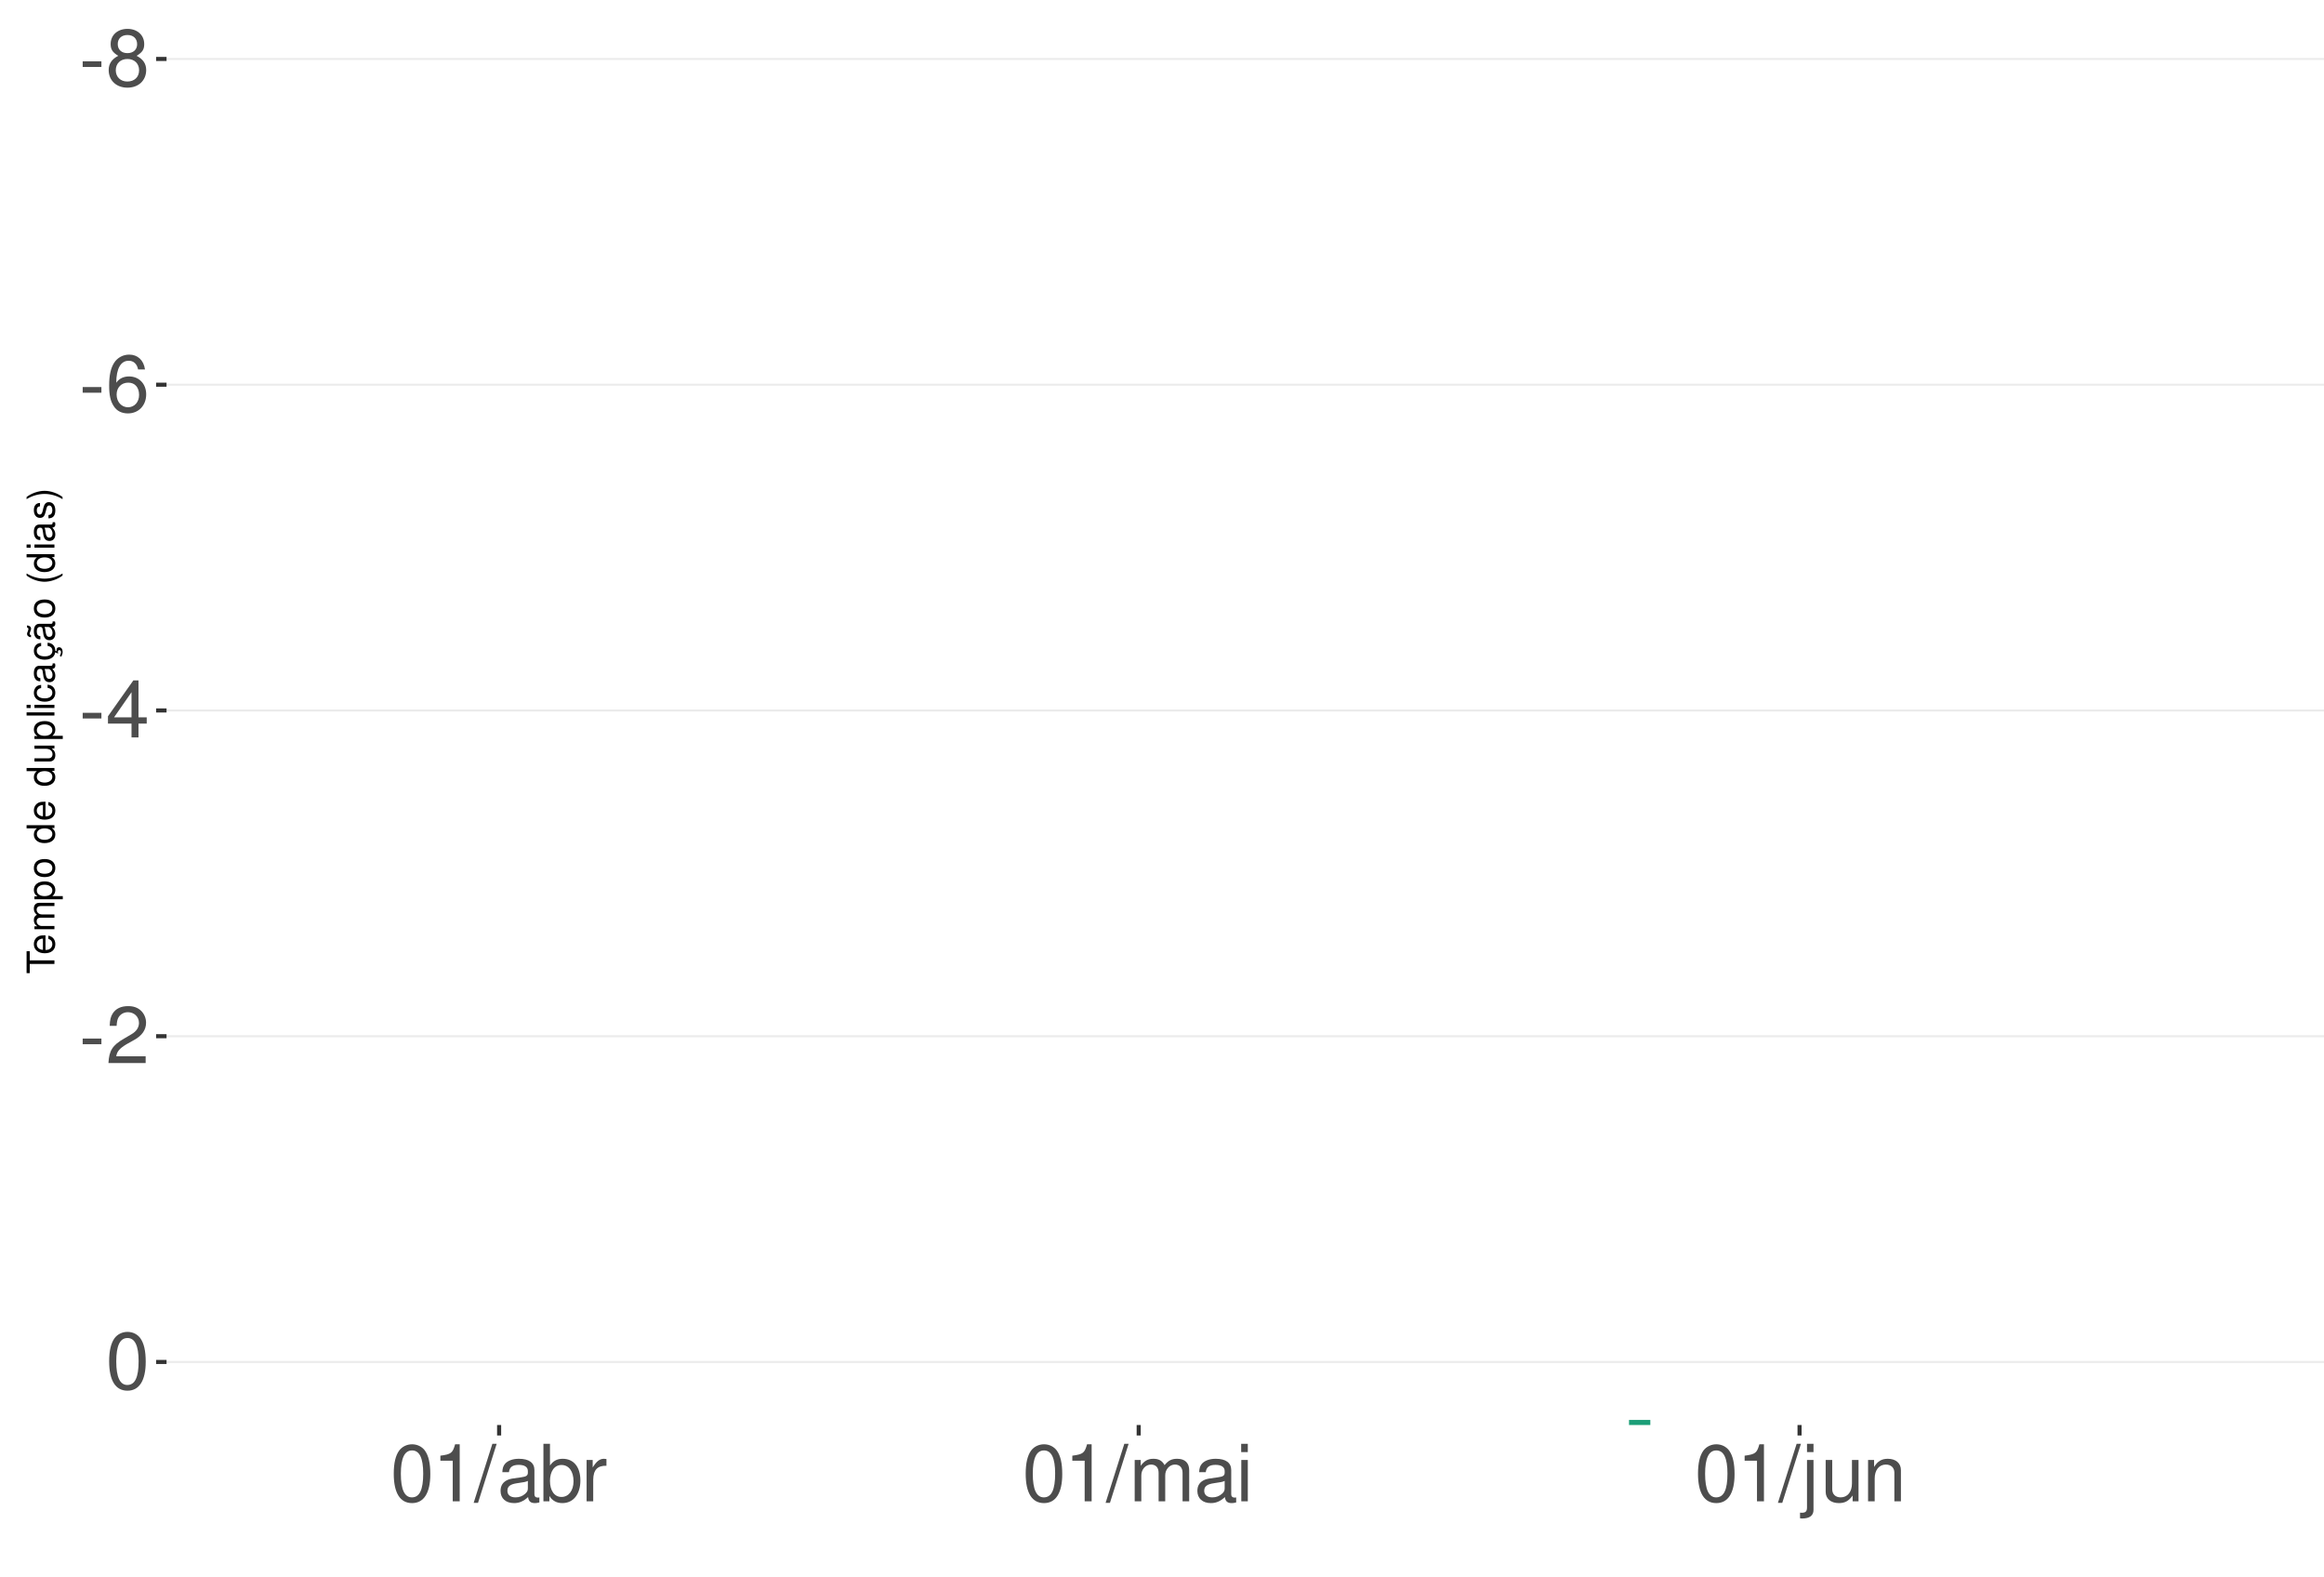
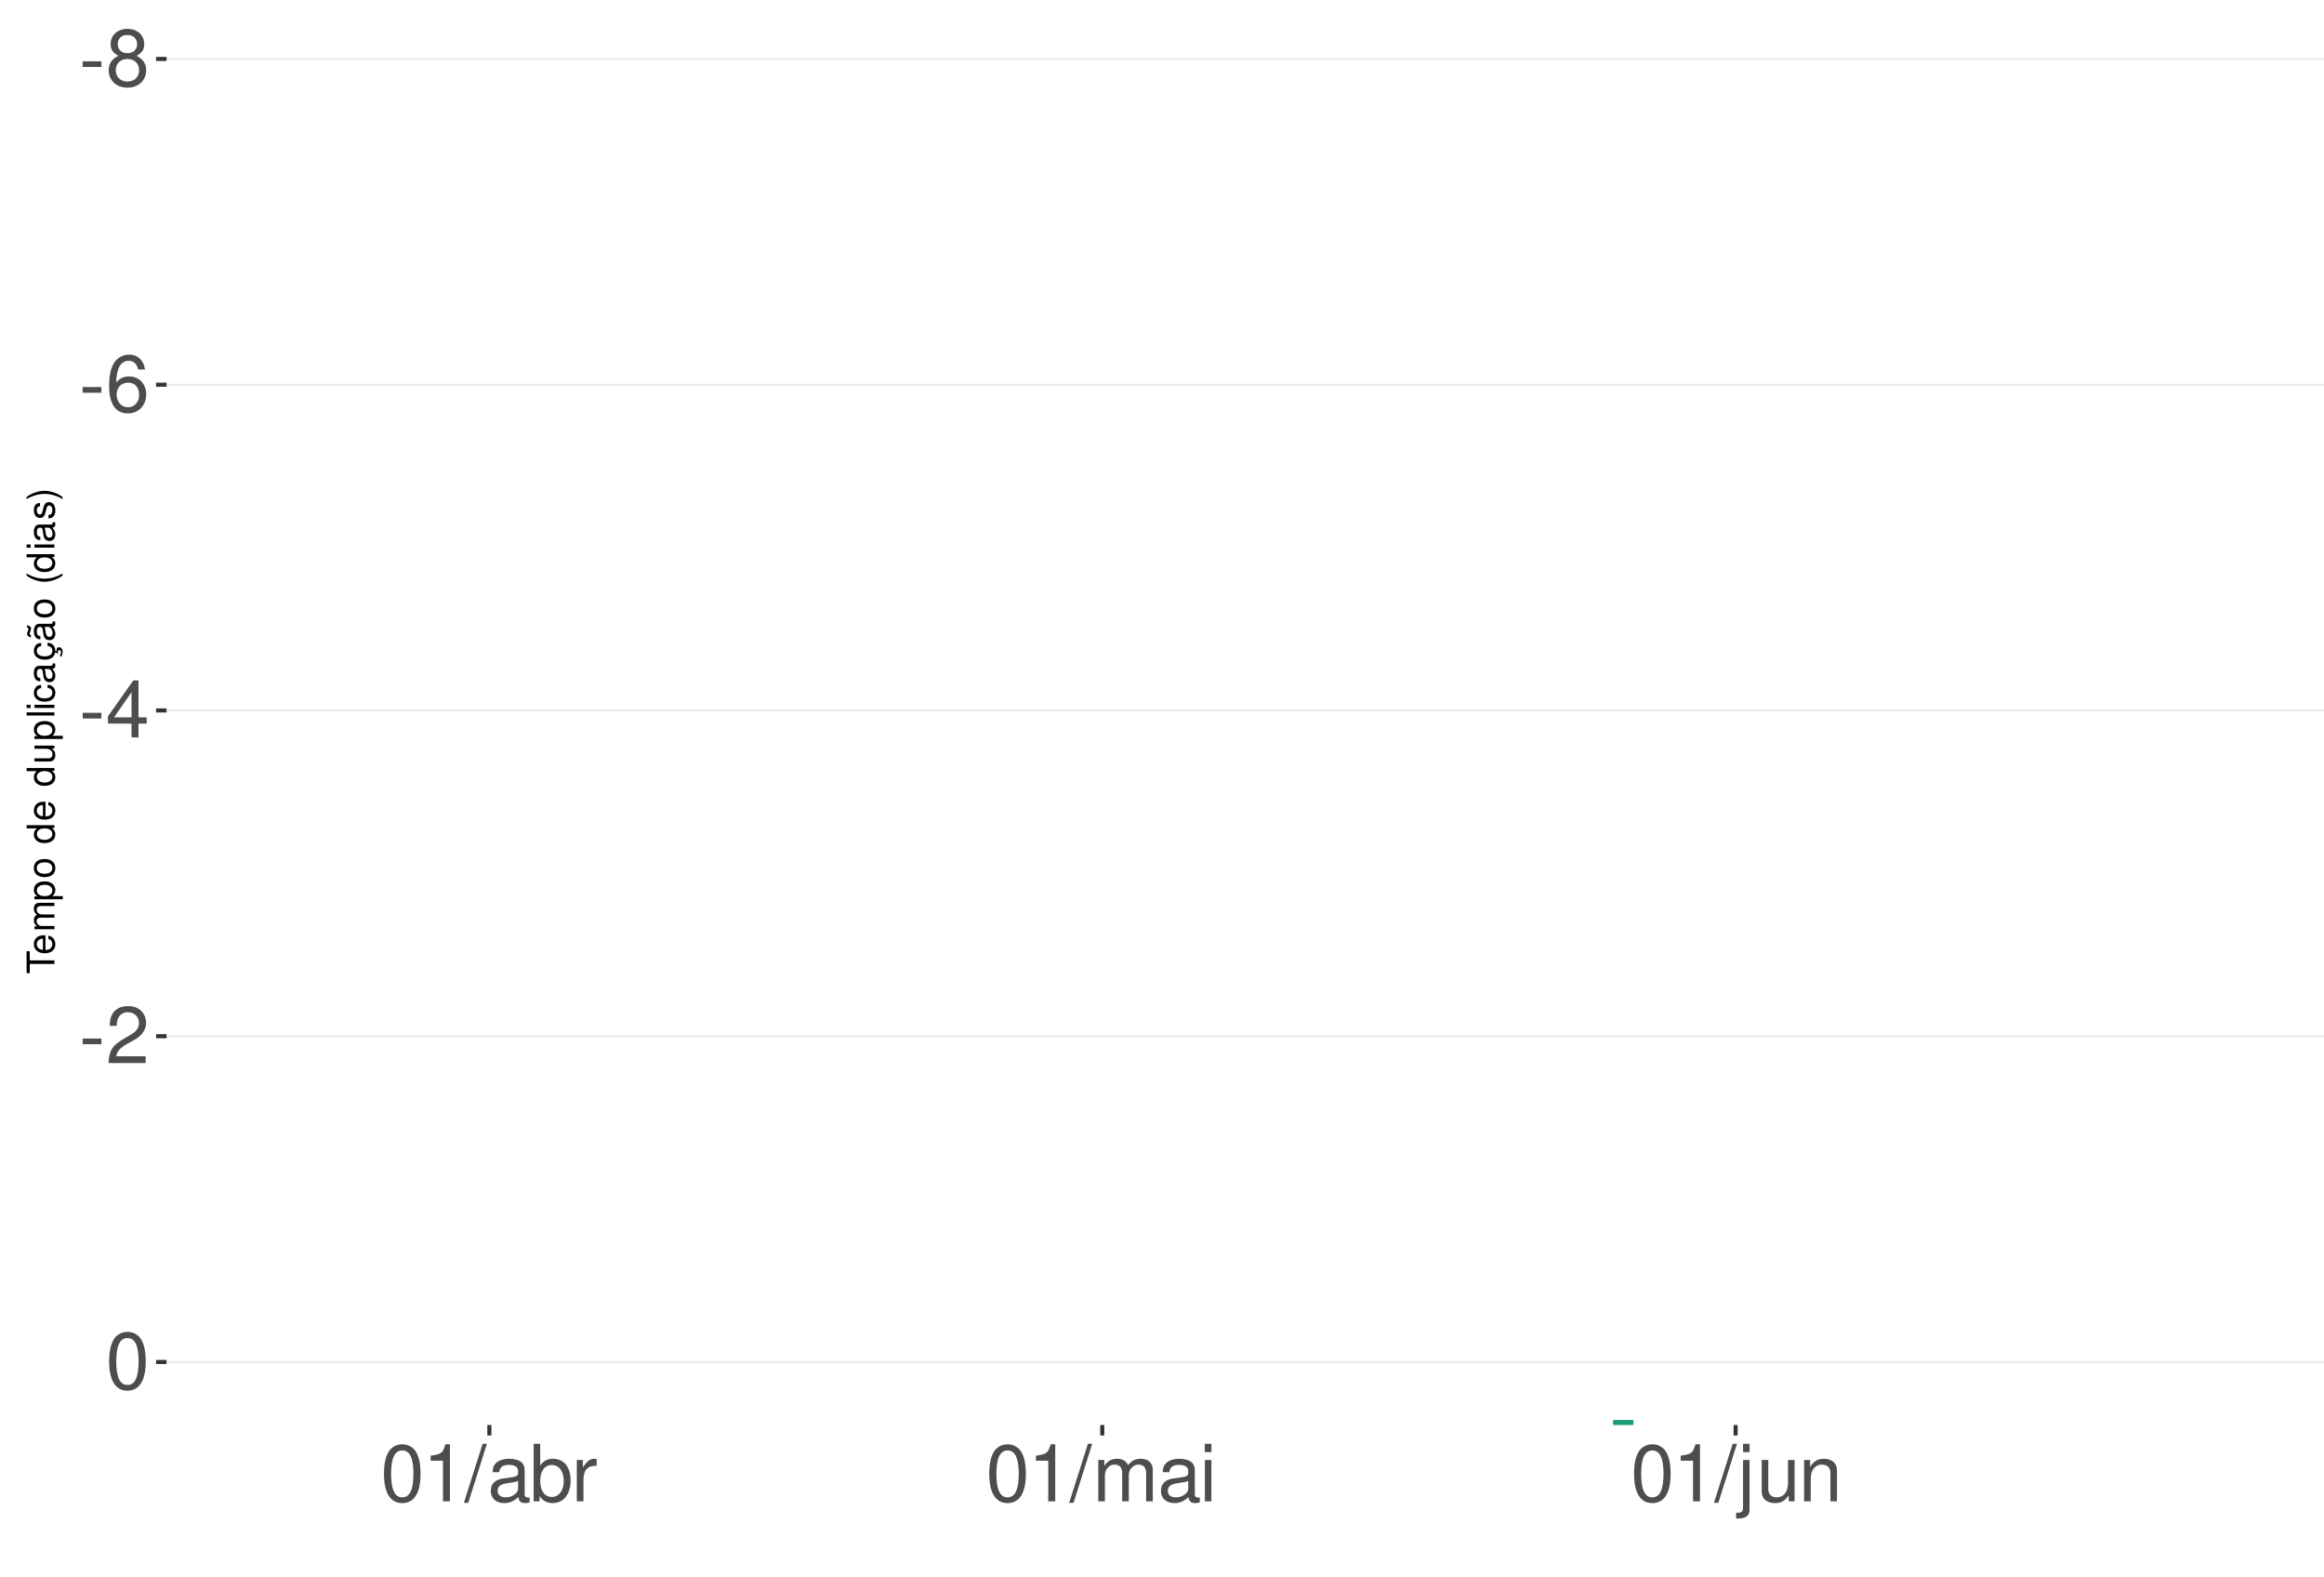
<svg xmlns="http://www.w3.org/2000/svg" xmlns:xlink="http://www.w3.org/1999/xlink" width="609pt" height="413pt" viewBox="0 0 609 413" version="1.1">
  <defs>
    <g>
      <symbol overflow="visible" id="glyph0-0">
        <path style="stroke:none;" d="" />
      </symbol>
      <symbol overflow="visible" id="glyph0-1">
        <path style="stroke:none;" d="M 5.859 -6.438 L 0.953 -6.438 L 0.953 -4.953 L 5.859 -4.953 Z M 5.859 -6.438 " />
      </symbol>
      <symbol overflow="visible" id="glyph0-2">
        <path style="stroke:none;" d="M 8.078 -7.875 C 9.609 -8.797 10.078 -9.547 10.078 -10.953 C 10.078 -13.297 8.281 -14.938 5.688 -14.938 C 3.094 -14.938 1.281 -13.297 1.281 -10.969 C 1.281 -9.547 1.75 -8.812 3.266 -7.875 C 1.594 -7.016 0.766 -5.797 0.766 -4.156 C 0.766 -1.422 2.766 0.469 5.688 0.469 C 8.578 0.469 10.594 -1.422 10.594 -4.156 C 10.594 -5.797 9.766 -7.016 8.078 -7.875 Z M 5.688 -13.328 C 7.234 -13.328 8.219 -12.391 8.219 -10.906 C 8.219 -9.5 7.203 -8.578 5.688 -8.578 C 4.125 -8.578 3.141 -9.5 3.141 -10.953 C 3.141 -12.391 4.125 -13.328 5.688 -13.328 Z M 5.688 -7.047 C 7.5 -7.047 8.734 -5.844 8.734 -4.109 C 8.734 -2.312 7.516 -1.141 5.641 -1.141 C 3.859 -1.141 2.625 -2.359 2.625 -4.094 C 2.625 -5.859 3.844 -7.047 5.688 -7.047 Z M 5.688 -7.047 " />
      </symbol>
      <symbol overflow="visible" id="glyph0-3">
        <path style="stroke:none;" d="M 10.281 -11.047 C 9.938 -13.484 8.359 -14.938 6.141 -14.938 C 4.531 -14.938 3.078 -14.156 2.203 -12.812 C 1.281 -11.344 0.891 -9.516 0.891 -6.812 C 0.891 -4.297 1.234 -2.703 2.125 -1.391 C 2.906 -0.172 4.188 0.469 5.797 0.469 C 8.594 0.469 10.594 -1.609 10.594 -4.531 C 10.594 -7.266 8.734 -9.219 6.109 -9.219 C 4.672 -9.219 3.531 -8.672 2.75 -7.578 C 2.766 -11.281 3.922 -13.328 6.016 -13.328 C 7.297 -13.328 8.188 -12.5 8.469 -11.047 Z M 5.891 -7.594 C 7.641 -7.594 8.734 -6.359 8.734 -4.375 C 8.734 -2.5 7.5 -1.141 5.828 -1.141 C 4.125 -1.141 2.844 -2.562 2.844 -4.469 C 2.844 -6.328 4.094 -7.594 5.891 -7.594 Z M 5.891 -7.594 " />
      </symbol>
      <symbol overflow="visible" id="glyph0-4">
        <path style="stroke:none;" d="M 6.75 -3.609 L 6.75 0 L 8.578 0 L 8.578 -3.609 L 10.734 -3.609 L 10.734 -5.25 L 8.578 -5.25 L 8.578 -14.938 L 7.234 -14.938 L 0.578 -5.531 L 0.578 -3.609 Z M 6.75 -5.25 L 2.172 -5.25 L 6.75 -11.844 Z M 6.75 -5.25 " />
      </symbol>
      <symbol overflow="visible" id="glyph0-5">
        <path style="stroke:none;" d="M 10.453 -1.797 L 2.75 -1.797 C 2.938 -3.031 3.594 -3.828 5.391 -4.922 L 7.453 -6.078 C 9.5 -7.203 10.562 -8.734 10.562 -10.578 C 10.562 -11.812 10.062 -12.969 9.188 -13.781 C 8.328 -14.562 7.25 -14.938 5.859 -14.938 C 4 -14.938 2.625 -14.281 1.812 -13 C 1.297 -12.203 1.078 -11.281 1.031 -9.766 L 2.844 -9.766 C 2.906 -10.781 3.031 -11.375 3.281 -11.875 C 3.766 -12.781 4.703 -13.344 5.797 -13.344 C 7.453 -13.344 8.703 -12.141 8.703 -10.531 C 8.703 -9.344 8.016 -8.297 6.719 -7.562 L 4.812 -6.438 C 1.75 -4.688 0.875 -3.281 0.703 -0.016 L 10.453 -0.016 Z M 10.453 -1.797 " />
      </symbol>
      <symbol overflow="visible" id="glyph0-6">
        <path style="stroke:none;" d="M 5.688 -14.938 C 4.312 -14.938 3.078 -14.312 2.312 -13.297 C 1.359 -11.984 0.891 -10 0.891 -7.234 C 0.891 -2.188 2.547 0.469 5.688 0.469 C 8.781 0.469 10.469 -2.188 10.469 -7.109 C 10.469 -10 10.016 -11.938 9.047 -13.297 C 8.281 -14.328 7.062 -14.938 5.688 -14.938 Z M 5.688 -13.328 C 7.641 -13.328 8.609 -11.312 8.609 -7.266 C 8.609 -3.016 7.656 -1.031 5.641 -1.031 C 3.719 -1.031 2.75 -3.094 2.75 -7.203 C 2.75 -11.312 3.719 -13.328 5.688 -13.328 Z M 5.688 -13.328 " />
      </symbol>
      <symbol overflow="visible" id="glyph0-7">
        <path style="stroke:none;" d="M 5.344 -10.641 L 5.344 0 L 7.172 0 L 7.172 -14.938 L 5.969 -14.938 C 5.328 -12.641 4.922 -12.328 2.109 -11.953 L 2.109 -10.641 Z M 5.344 -10.641 " />
      </symbol>
      <symbol overflow="visible" id="glyph0-8">
        <path style="stroke:none;" d="M 4.734 -15.062 L -0.172 0.406 L 0.969 0.406 L 5.859 -15.062 Z M 4.734 -15.062 " />
      </symbol>
      <symbol overflow="visible" id="glyph0-9">
        <path style="stroke:none;" d="M 11.047 -1.016 C 10.859 -0.969 10.781 -0.969 10.672 -0.969 C 10.078 -0.969 9.75 -1.281 9.75 -1.812 L 9.75 -8.188 C 9.75 -10.094 8.344 -11.141 5.688 -11.141 C 4.094 -11.141 2.828 -10.672 2.094 -9.875 C 1.594 -9.312 1.391 -8.703 1.344 -7.625 L 3.078 -7.625 C 3.219 -8.938 4 -9.547 5.625 -9.547 C 7.188 -9.547 8.031 -8.969 8.031 -7.938 L 8.031 -7.484 C 8.016 -6.734 7.641 -6.469 6.234 -6.281 C 3.797 -5.969 3.422 -5.891 2.766 -5.625 C 1.516 -5.078 0.875 -4.125 0.875 -2.734 C 0.875 -0.766 2.234 0.469 4.422 0.469 C 5.781 0.469 6.875 0 8.094 -1.109 C 8.219 0 8.766 0.469 9.875 0.469 C 10.25 0.469 10.469 0.438 11.047 0.297 Z M 8.031 -3.406 C 8.031 -2.828 7.875 -2.484 7.359 -2 C 6.656 -1.359 5.797 -1.031 4.797 -1.031 C 3.453 -1.031 2.672 -1.672 2.672 -2.766 C 2.672 -3.906 3.406 -4.484 5.266 -4.75 C 7.109 -5 7.453 -5.078 8.031 -5.344 Z M 8.031 -3.406 " />
      </symbol>
      <symbol overflow="visible" id="glyph0-10">
        <path style="stroke:none;" d="M 1.109 -15.062 L 1.109 0 L 2.672 0 L 2.672 -1.391 C 3.484 -0.125 4.578 0.469 6.094 0.469 C 8.938 0.469 10.797 -1.859 10.797 -5.453 C 10.797 -8.969 9.047 -11.141 6.172 -11.141 C 4.688 -11.141 3.641 -10.578 2.828 -9.359 L 2.828 -15.062 Z M 5.844 -9.516 C 7.766 -9.516 9 -7.844 9 -5.266 C 9 -2.812 7.719 -1.141 5.844 -1.141 C 4 -1.141 2.828 -2.781 2.828 -5.328 C 2.828 -7.875 4 -9.516 5.844 -9.516 Z M 5.844 -9.516 " />
      </symbol>
      <symbol overflow="visible" id="glyph0-11">
        <path style="stroke:none;" d="M 1.422 -10.828 L 1.422 0 L 3.156 0 L 3.156 -5.625 C 3.188 -8.219 4.25 -9.375 6.625 -9.312 L 6.625 -11.078 C 6.344 -11.109 6.172 -11.141 5.969 -11.141 C 4.859 -11.141 4 -10.469 3.016 -8.859 L 3.016 -10.828 Z M 1.422 -10.828 " />
      </symbol>
      <symbol overflow="visible" id="glyph0-12">
        <path style="stroke:none;" d="M 1.453 -10.828 L 1.453 0 L 3.188 0 L 3.188 -6.797 C 3.188 -8.359 4.312 -9.625 5.719 -9.625 C 7 -9.625 7.719 -8.844 7.719 -7.453 L 7.719 0 L 9.453 0 L 9.453 -6.797 C 9.453 -8.359 10.594 -9.625 12 -9.625 C 13.266 -9.625 14 -8.812 14 -7.453 L 14 0 L 15.734 0 L 15.734 -8.125 C 15.734 -10.062 14.625 -11.141 12.594 -11.141 C 11.156 -11.141 10.281 -10.703 9.281 -9.484 C 8.641 -10.641 7.766 -11.141 6.359 -11.141 C 4.922 -11.141 3.953 -10.594 3.031 -9.297 L 3.031 -10.828 Z M 1.453 -10.828 " />
      </symbol>
      <symbol overflow="visible" id="glyph0-13">
        <path style="stroke:none;" d="M 3.094 -10.828 L 1.391 -10.828 L 1.391 0 L 3.094 0 Z M 3.094 -15.062 L 1.359 -15.062 L 1.359 -12.891 L 3.094 -12.891 Z M 3.094 -15.062 " />
      </symbol>
      <symbol overflow="visible" id="glyph0-14">
        <path style="stroke:none;" d="M 1.453 -10.828 L 1.453 1.562 C 1.453 2.641 1.109 3 0.047 3 C -0.078 3 -0.141 3 -0.375 2.969 L -0.375 4.438 C -0.172 4.484 -0.062 4.5 0.203 4.5 C 2.141 4.5 3.156 3.734 3.156 2.25 L 3.156 -10.828 Z M 3.156 -15.062 L 1.453 -15.062 L 1.453 -12.891 L 3.156 -12.891 Z M 3.156 -15.062 " />
      </symbol>
      <symbol overflow="visible" id="glyph0-15">
        <path style="stroke:none;" d="M 9.953 0 L 9.953 -10.828 L 8.234 -10.828 L 8.234 -4.688 C 8.234 -2.484 7.078 -1.031 5.281 -1.031 C 3.922 -1.031 3.062 -1.859 3.062 -3.156 L 3.062 -10.828 L 1.344 -10.828 L 1.344 -2.484 C 1.344 -0.688 2.688 0.469 4.797 0.469 C 6.375 0.469 7.391 -0.078 8.406 -1.516 L 8.406 0 Z M 9.953 0 " />
      </symbol>
      <symbol overflow="visible" id="glyph0-16">
        <path style="stroke:none;" d="M 1.453 -10.828 L 1.453 0 L 3.188 0 L 3.188 -5.969 C 3.188 -8.188 4.344 -9.625 6.109 -9.625 C 7.484 -9.625 8.344 -8.797 8.344 -7.5 L 8.344 0 L 10.062 0 L 10.062 -8.188 C 10.062 -9.984 8.719 -11.141 6.625 -11.141 C 5.016 -11.141 3.984 -10.516 3.031 -9 L 3.031 -10.828 Z M 1.453 -10.828 " />
      </symbol>
      <symbol overflow="visible" id="glyph1-0">
        <path style="stroke:none;" d="" />
      </symbol>
      <symbol overflow="visible" id="glyph1-1">
        <path style="stroke:none;" d="M -6.469 -3.547 L -6.469 -5.938 L -7.297 -5.938 L -7.297 -0.203 L -6.469 -0.203 L -6.469 -2.609 L 0 -2.609 L 0 -3.547 Z M -6.469 -3.547 " />
      </symbol>
      <symbol overflow="visible" id="glyph1-2">
        <path style="stroke:none;" d="M -2.344 -5.125 C -3.141 -5.125 -3.625 -5.062 -4.016 -4.922 C -4.875 -4.578 -5.391 -3.781 -5.391 -2.797 C -5.391 -1.344 -4.281 -0.406 -2.547 -0.406 C -0.812 -0.406 0.234 -1.297 0.234 -2.781 C 0.234 -3.984 -0.453 -4.812 -1.594 -5.016 L -1.594 -4.188 C -0.906 -3.953 -0.547 -3.484 -0.547 -2.812 C -0.547 -2.281 -0.781 -1.828 -1.219 -1.547 C -1.516 -1.344 -1.812 -1.281 -2.344 -1.266 Z M -3.016 -1.297 C -3.984 -1.359 -4.625 -1.953 -4.625 -2.797 C -4.625 -3.641 -3.953 -4.234 -3.016 -4.234 Z M -3.016 -1.297 " />
      </symbol>
      <symbol overflow="visible" id="glyph1-3">
        <path style="stroke:none;" d="M -5.234 -0.703 L 0 -0.703 L 0 -1.547 L -3.297 -1.547 C -4.047 -1.547 -4.656 -2.094 -4.656 -2.766 C -4.656 -3.391 -4.281 -3.734 -3.609 -3.734 L 0 -3.734 L 0 -4.578 L -3.297 -4.578 C -4.047 -4.578 -4.656 -5.125 -4.656 -5.812 C -4.656 -6.422 -4.266 -6.781 -3.609 -6.781 L 0 -6.781 L 0 -7.625 L -3.938 -7.625 C -4.875 -7.625 -5.391 -7.078 -5.391 -6.094 C -5.391 -5.406 -5.188 -4.984 -4.594 -4.484 C -5.156 -4.188 -5.391 -3.766 -5.391 -3.078 C -5.391 -2.375 -5.125 -1.906 -4.5 -1.469 L -5.234 -1.469 Z M -5.234 -0.703 " />
      </symbol>
      <symbol overflow="visible" id="glyph1-4">
        <path style="stroke:none;" d="M 2.188 -0.547 L 2.188 -1.375 L -0.547 -1.375 C -0.016 -1.812 0.234 -2.312 0.234 -2.984 C 0.234 -4.344 -0.859 -5.234 -2.531 -5.234 C -4.297 -5.234 -5.391 -4.375 -5.391 -2.984 C -5.391 -2.266 -5.062 -1.703 -4.453 -1.312 L -5.234 -1.312 L -5.234 -0.547 Z M -4.609 -2.844 C -4.609 -3.766 -3.797 -4.359 -2.547 -4.359 C -1.359 -4.359 -0.547 -3.75 -0.547 -2.844 C -0.547 -1.953 -1.344 -1.375 -2.578 -1.375 C -3.812 -1.375 -4.609 -1.953 -4.609 -2.844 Z M -4.609 -2.844 " />
      </symbol>
      <symbol overflow="visible" id="glyph1-5">
        <path style="stroke:none;" d="M -5.391 -2.719 C -5.391 -1.234 -4.344 -0.359 -2.578 -0.359 C -0.812 -0.359 0.234 -1.234 0.234 -2.734 C 0.234 -4.203 -0.812 -5.094 -2.547 -5.094 C -4.359 -5.094 -5.391 -4.234 -5.391 -2.719 Z M -4.625 -2.734 C -4.625 -3.672 -3.844 -4.234 -2.547 -4.234 C -1.312 -4.234 -0.547 -3.656 -0.547 -2.734 C -0.547 -1.797 -1.312 -1.234 -2.578 -1.234 C -3.844 -1.234 -4.625 -1.797 -4.625 -2.734 Z M -4.625 -2.734 " />
      </symbol>
      <symbol overflow="visible" id="glyph1-6">
        <path style="stroke:none;" d="" />
      </symbol>
      <symbol overflow="visible" id="glyph1-7">
        <path style="stroke:none;" d="M -7.297 -4.953 L -7.297 -4.125 L -4.578 -4.125 C -5.109 -3.766 -5.391 -3.203 -5.391 -2.516 C -5.391 -1.156 -4.297 -0.266 -2.625 -0.266 C -0.859 -0.266 0.234 -1.125 0.234 -2.547 C 0.234 -3.266 -0.047 -3.766 -0.688 -4.203 L 0 -4.203 L 0 -4.953 Z M -4.609 -2.656 C -4.609 -3.547 -3.812 -4.125 -2.562 -4.125 C -1.344 -4.125 -0.547 -3.547 -0.547 -2.656 C -0.547 -1.734 -1.359 -1.125 -2.578 -1.125 C -3.797 -1.125 -4.609 -1.734 -4.609 -2.656 Z M -4.609 -2.656 " />
      </symbol>
      <symbol overflow="visible" id="glyph1-8">
        <path style="stroke:none;" d="M 0 -4.812 L -5.234 -4.812 L -5.234 -3.984 L -2.266 -3.984 C -1.203 -3.984 -0.5 -3.438 -0.5 -2.562 C -0.5 -1.906 -0.906 -1.484 -1.531 -1.484 L -5.234 -1.484 L -5.234 -0.656 L -1.203 -0.656 C -0.328 -0.656 0.234 -1.297 0.234 -2.312 C 0.234 -3.094 -0.047 -3.578 -0.734 -4.062 L 0 -4.062 Z M 0 -4.812 " />
      </symbol>
      <symbol overflow="visible" id="glyph1-9">
        <path style="stroke:none;" d="M -7.297 -1.516 L -7.297 -0.688 L 0 -0.688 L 0 -1.516 Z M -7.297 -1.516 " />
      </symbol>
      <symbol overflow="visible" id="glyph1-10">
        <path style="stroke:none;" d="M -5.234 -1.5 L -5.234 -0.672 L 0 -0.672 L 0 -1.5 Z M -7.297 -1.5 L -7.297 -0.656 L -6.234 -0.656 L -6.234 -1.5 Z M -7.297 -1.5 " />
      </symbol>
      <symbol overflow="visible" id="glyph1-11">
        <path style="stroke:none;" d="M -3.484 -4.703 C -3.984 -4.672 -4.312 -4.562 -4.609 -4.359 C -5.094 -4 -5.391 -3.375 -5.391 -2.641 C -5.391 -1.219 -4.266 -0.312 -2.531 -0.312 C -0.844 -0.312 0.234 -1.203 0.234 -2.625 C 0.234 -3.875 -0.516 -4.672 -1.797 -4.766 L -1.797 -3.938 C -0.953 -3.797 -0.547 -3.359 -0.547 -2.656 C -0.547 -1.734 -1.297 -1.188 -2.531 -1.188 C -3.844 -1.188 -4.625 -1.719 -4.625 -2.625 C -4.625 -3.328 -4.203 -3.766 -3.484 -3.875 Z M -3.484 -4.703 " />
      </symbol>
      <symbol overflow="visible" id="glyph1-12">
        <path style="stroke:none;" d="M -0.484 -5.344 C -0.469 -5.266 -0.469 -5.219 -0.469 -5.172 C -0.469 -4.875 -0.625 -4.719 -0.875 -4.719 L -3.953 -4.719 C -4.891 -4.719 -5.391 -4.047 -5.391 -2.75 C -5.391 -1.984 -5.172 -1.375 -4.781 -1.016 C -4.516 -0.766 -4.203 -0.672 -3.688 -0.656 L -3.688 -1.484 C -4.328 -1.562 -4.625 -1.938 -4.625 -2.719 C -4.625 -3.484 -4.344 -3.891 -3.844 -3.891 L -3.625 -3.891 C -3.266 -3.875 -3.125 -3.703 -3.047 -3.016 C -2.891 -1.844 -2.844 -1.656 -2.719 -1.344 C -2.453 -0.734 -2 -0.422 -1.312 -0.422 C -0.375 -0.422 0.234 -1.078 0.234 -2.141 C 0.234 -2.797 0 -3.328 -0.547 -3.922 C 0 -3.984 0.234 -4.234 0.234 -4.781 C 0.234 -4.953 0.203 -5.062 0.141 -5.344 Z M -1.656 -3.891 C -1.375 -3.891 -1.203 -3.812 -0.969 -3.562 C -0.656 -3.219 -0.5 -2.812 -0.5 -2.312 C -0.5 -1.672 -0.812 -1.297 -1.344 -1.297 C -1.891 -1.297 -2.172 -1.656 -2.297 -2.547 C -2.422 -3.438 -2.453 -3.609 -2.594 -3.891 Z M -1.656 -3.891 " />
      </symbol>
      <symbol overflow="visible" id="glyph1-13">
        <path style="stroke:none;" d="M 0.234 -2.641 C 0.234 -3.875 -0.547 -4.703 -1.797 -4.766 L -1.797 -3.938 C -0.953 -3.797 -0.531 -3.359 -0.531 -2.656 C -0.531 -1.734 -1.281 -1.188 -2.516 -1.188 C -3.844 -1.188 -4.625 -1.719 -4.625 -2.625 C -4.625 -3.328 -4.203 -3.766 -3.484 -3.875 L -3.484 -4.703 C -3.984 -4.672 -4.312 -4.562 -4.609 -4.359 C -5.094 -4 -5.391 -3.375 -5.391 -2.641 C -5.391 -1.219 -4.266 -0.312 -2.531 -0.312 C -1.469 -0.312 -0.625 -0.672 -0.156 -1.312 C 0.047 -1.594 0.125 -1.812 0.203 -2.25 L 0.922 -1.938 L 0.984 -2.062 C 0.938 -2.188 0.906 -2.25 0.906 -2.375 C 0.906 -2.656 1.047 -2.828 1.281 -2.828 C 1.547 -2.828 1.734 -2.594 1.734 -2.297 C 1.734 -2.031 1.672 -1.844 1.438 -1.406 L 1.406 -1.312 L 1.812 -1.094 C 2.078 -1.75 2.141 -1.953 2.141 -2.344 C 2.141 -3.109 1.781 -3.578 1.203 -3.578 C 0.781 -3.578 0.547 -3.297 0.547 -2.797 C 0.547 -2.703 0.547 -2.641 0.562 -2.516 Z M 0.234 -2.641 " />
      </symbol>
      <symbol overflow="visible" id="glyph1-14">
        <path style="stroke:none;" d="M -0.484 -5.344 C -0.469 -5.266 -0.469 -5.219 -0.469 -5.172 C -0.469 -4.875 -0.625 -4.719 -0.875 -4.719 L -3.953 -4.719 C -4.891 -4.719 -5.391 -4.047 -5.391 -2.75 C -5.391 -1.984 -5.172 -1.375 -4.781 -1.016 C -4.516 -0.766 -4.203 -0.672 -3.688 -0.656 L -3.688 -1.484 C -4.328 -1.562 -4.625 -1.938 -4.625 -2.719 C -4.625 -3.484 -4.344 -3.891 -3.844 -3.891 L -3.625 -3.891 C -3.266 -3.875 -3.125 -3.703 -3.047 -3.016 C -2.891 -1.844 -2.844 -1.656 -2.719 -1.344 C -2.453 -0.734 -2 -0.422 -1.312 -0.422 C -0.375 -0.422 0.234 -1.078 0.234 -2.141 C 0.234 -2.797 0 -3.328 -0.547 -3.922 C 0 -3.984 0.234 -4.234 0.234 -4.781 C 0.234 -4.953 0.203 -5.062 0.141 -5.344 Z M -1.656 -3.891 C -1.375 -3.891 -1.203 -3.812 -0.969 -3.562 C -0.656 -3.219 -0.5 -2.812 -0.5 -2.312 C -0.5 -1.672 -0.812 -1.297 -1.344 -1.297 C -1.891 -1.297 -2.172 -1.656 -2.297 -2.547 C -2.422 -3.438 -2.453 -3.609 -2.594 -3.891 Z M -7.172 -3.75 C -6.922 -3.672 -6.812 -3.547 -6.812 -3.375 C -6.812 -3.25 -6.875 -2.984 -6.984 -2.734 C -7.156 -2.312 -7.172 -2.25 -7.172 -2.047 C -7.172 -1.594 -6.797 -1.297 -6.141 -1.188 L -6.141 -1.766 C -6.375 -1.812 -6.5 -1.938 -6.5 -2.094 C -6.5 -2.203 -6.469 -2.344 -6.375 -2.578 C -6.156 -3.156 -6.125 -3.234 -6.125 -3.438 C -6.125 -3.922 -6.484 -4.219 -7.172 -4.312 Z M -7.172 -3.75 " />
      </symbol>
      <symbol overflow="visible" id="glyph1-15">
        <path style="stroke:none;" d="M -7.297 -2.359 C -5.984 -1.359 -4.156 -0.734 -2.594 -0.734 C -1.016 -0.734 0.812 -1.359 2.125 -2.359 L 2.125 -2.906 C 0.688 -2.031 -0.984 -1.547 -2.594 -1.547 C -4.188 -1.547 -5.875 -2.031 -7.297 -2.906 Z M -7.297 -2.359 " />
      </symbol>
      <symbol overflow="visible" id="glyph1-16">
        <path style="stroke:none;" d="M -3.781 -4.375 C -4.812 -4.375 -5.391 -3.688 -5.391 -2.484 C -5.391 -1.266 -4.766 -0.469 -3.797 -0.469 C -2.969 -0.469 -2.578 -0.891 -2.281 -2.125 L -2.094 -2.906 C -1.953 -3.484 -1.734 -3.719 -1.375 -3.719 C -0.875 -3.719 -0.547 -3.234 -0.547 -2.5 C -0.547 -2.047 -0.672 -1.672 -0.891 -1.453 C -1.047 -1.328 -1.188 -1.266 -1.562 -1.219 L -1.562 -0.344 C -0.344 -0.375 0.234 -1.062 0.234 -2.438 C 0.234 -3.75 -0.422 -4.594 -1.438 -4.594 C -2.203 -4.594 -2.641 -4.156 -2.891 -3.109 L -3.078 -2.312 C -3.234 -1.625 -3.453 -1.344 -3.828 -1.344 C -4.312 -1.344 -4.625 -1.766 -4.625 -2.453 C -4.625 -3.125 -4.328 -3.484 -3.781 -3.5 Z M -3.781 -4.375 " />
      </symbol>
      <symbol overflow="visible" id="glyph1-17">
        <path style="stroke:none;" d="M 2.125 -0.938 C 0.812 -1.938 -1.016 -2.562 -2.578 -2.562 C -4.156 -2.562 -5.984 -1.938 -7.297 -0.938 L -7.297 -0.375 C -5.859 -1.266 -4.188 -1.75 -2.578 -1.75 C -0.984 -1.75 0.703 -1.266 2.125 -0.375 Z M 2.125 -0.938 " />
      </symbol>
    </g>
    <clipPath id="clip1">
      <path d="M 43.645 9.961 L 609 9.961 L 609 373.328 L 43.645 373.328 Z M 43.645 9.961 " />
    </clipPath>
    <clipPath id="clip2">
      <path d="M 43.645 15 L 609 15 L 609 16 L 43.645 16 Z M 43.645 15 " />
    </clipPath>
    <clipPath id="clip3">
      <path d="M 43.645 100 L 609 100 L 609 102 L 43.645 102 Z M 43.645 100 " />
    </clipPath>
    <clipPath id="clip4">
      <path d="M 43.645 185 L 609 185 L 609 187 L 43.645 187 Z M 43.645 185 " />
    </clipPath>
    <clipPath id="clip5">
      <path d="M 43.645 271 L 609 271 L 609 272 L 43.645 272 Z M 43.645 271 " />
    </clipPath>
    <clipPath id="clip6">
      <path d="M 43.645 356 L 609 356 L 609 358 L 43.645 358 Z M 43.645 356 " />
    </clipPath>
    <clipPath id="clip7">
-       <path d="M 425 371 L 434 371 L 434 373.328 L 425 373.328 Z M 425 371 " />
+       <path d="M 421 371 L 430 371 L 430 373.328 L 421 373.328 Z M 421 371 " />
    </clipPath>
  </defs>
  <g id="surface99">
    <rect x="0" y="0" width="609" height="413" style="fill:rgb(100%,100%,100%);fill-opacity:1;stroke:none;" />
    <rect x="0" y="0" width="609" height="413" style="fill:rgb(100%,100%,100%);fill-opacity:1;stroke:none;" />
    <path style="fill:none;stroke-width:1.067;stroke-linecap:round;stroke-linejoin:round;stroke:rgb(100%,100%,100%);stroke-opacity:1;stroke-miterlimit:10;" d="M 0 413 L 609 413 L 609 0 L 0 0 Z M 0 413 " />
    <g clip-path="url(#clip1)" clip-rule="nonzero">
      <path style=" stroke:none;fill-rule:nonzero;fill:rgb(100%,100%,100%);fill-opacity:1;" d="M 43.645 373.328 L 609 373.328 L 609 9.961 L 43.645 9.961 Z M 43.645 373.328 " />
    </g>
    <g clip-path="url(#clip2)" clip-rule="nonzero">
      <path style="fill:none;stroke-width:0.533;stroke-linecap:butt;stroke-linejoin:round;stroke:rgb(92.157%,92.157%,92.157%);stroke-opacity:1;stroke-miterlimit:10;" d="M 43.645 15.445 L 609 15.445 " />
    </g>
    <g clip-path="url(#clip3)" clip-rule="nonzero">
      <path style="fill:none;stroke-width:0.533;stroke-linecap:butt;stroke-linejoin:round;stroke:rgb(92.157%,92.157%,92.157%);stroke-opacity:1;stroke-miterlimit:10;" d="M 43.645 100.785 L 609 100.785 " />
    </g>
    <g clip-path="url(#clip4)" clip-rule="nonzero">
      <path style="fill:none;stroke-width:0.533;stroke-linecap:butt;stroke-linejoin:round;stroke:rgb(92.157%,92.157%,92.157%);stroke-opacity:1;stroke-miterlimit:10;" d="M 43.645 186.129 L 609 186.129 " />
    </g>
    <g clip-path="url(#clip5)" clip-rule="nonzero">
      <path style="fill:none;stroke-width:0.533;stroke-linecap:butt;stroke-linejoin:round;stroke:rgb(92.157%,92.157%,92.157%);stroke-opacity:1;stroke-miterlimit:10;" d="M 43.645 271.469 L 609 271.469 " />
    </g>
    <g clip-path="url(#clip6)" clip-rule="nonzero">
      <path style="fill:none;stroke-width:0.533;stroke-linecap:butt;stroke-linejoin:round;stroke:rgb(92.157%,92.157%,92.157%);stroke-opacity:1;stroke-miterlimit:10;" d="M 43.645 356.812 L 609 356.812 " />
    </g>
    <g clip-path="url(#clip7)" clip-rule="nonzero">
-       <path style="fill:none;stroke-width:2.667;stroke-linecap:butt;stroke-linejoin:round;stroke:rgb(10.588%,61.961%,46.667%);stroke-opacity:1;stroke-miterlimit:10;" d="M 426.879 373.328 L 432.465 373.328 " />
+       <path style="fill:none;stroke-width:2.667;stroke-linecap:butt;stroke-linejoin:round;stroke:rgb(10.588%,61.961%,46.667%);stroke-opacity:1;stroke-miterlimit:10;" d="M 422.691 373.328 L 428.043 373.328 " />
    </g>
    <g style="fill:rgb(30.196%,30.196%,30.196%);fill-opacity:1;">
      <use xlink:href="#glyph0-1" x="20.715" y="22.499" />
      <use xlink:href="#glyph0-2" x="27.715" y="22.499" />
    </g>
    <g style="fill:rgb(30.196%,30.196%,30.196%);fill-opacity:1;">
      <use xlink:href="#glyph0-1" x="20.715" y="107.839" />
      <use xlink:href="#glyph0-3" x="27.715" y="107.839" />
    </g>
    <g style="fill:rgb(30.196%,30.196%,30.196%);fill-opacity:1;">
      <use xlink:href="#glyph0-1" x="20.715" y="193.183" />
      <use xlink:href="#glyph0-4" x="27.715" y="193.183" />
    </g>
    <g style="fill:rgb(30.196%,30.196%,30.196%);fill-opacity:1;">
      <use xlink:href="#glyph0-1" x="20.715" y="278.522" />
      <use xlink:href="#glyph0-5" x="27.715" y="278.522" />
    </g>
    <g style="fill:rgb(30.196%,30.196%,30.196%);fill-opacity:1;">
      <use xlink:href="#glyph0-6" x="27.715" y="363.866" />
    </g>
    <path style="fill:none;stroke-width:1.067;stroke-linecap:butt;stroke-linejoin:round;stroke:rgb(20%,20%,20%);stroke-opacity:1;stroke-miterlimit:10;" d="M 40.906 15.445 L 43.645 15.445 " />
    <path style="fill:none;stroke-width:1.067;stroke-linecap:butt;stroke-linejoin:round;stroke:rgb(20%,20%,20%);stroke-opacity:1;stroke-miterlimit:10;" d="M 40.906 100.785 L 43.645 100.785 " />
    <path style="fill:none;stroke-width:1.067;stroke-linecap:butt;stroke-linejoin:round;stroke:rgb(20%,20%,20%);stroke-opacity:1;stroke-miterlimit:10;" d="M 40.906 186.129 L 43.645 186.129 " />
    <path style="fill:none;stroke-width:1.067;stroke-linecap:butt;stroke-linejoin:round;stroke:rgb(20%,20%,20%);stroke-opacity:1;stroke-miterlimit:10;" d="M 40.906 271.469 L 43.645 271.469 " />
    <path style="fill:none;stroke-width:1.067;stroke-linecap:butt;stroke-linejoin:round;stroke:rgb(20%,20%,20%);stroke-opacity:1;stroke-miterlimit:10;" d="M 40.906 356.812 L 43.645 356.812 " />
-     <path style="fill:none;stroke-width:1.067;stroke-linecap:butt;stroke-linejoin:round;stroke:rgb(20%,20%,20%);stroke-opacity:1;stroke-miterlimit:10;" d="M 130.793 376.07 L 130.793 373.328 " />
-     <path style="fill:none;stroke-width:1.067;stroke-linecap:butt;stroke-linejoin:round;stroke:rgb(20%,20%,20%);stroke-opacity:1;stroke-miterlimit:10;" d="M 298.391 376.07 L 298.391 373.328 " />
-     <path style="fill:none;stroke-width:1.067;stroke-linecap:butt;stroke-linejoin:round;stroke:rgb(20%,20%,20%);stroke-opacity:1;stroke-miterlimit:10;" d="M 471.57 376.07 L 471.57 373.328 " />
-     <g style="fill:rgb(30.196%,30.196%,30.196%);fill-opacity:1;">
-       <use xlink:href="#glyph0-6" x="102.293" y="393.315" />
-       <use xlink:href="#glyph0-7" x="113.293" y="393.315" />
-       <use xlink:href="#glyph0-8" x="124.293" y="393.315" />
-       <use xlink:href="#glyph0-9" x="130.293" y="393.315" />
-       <use xlink:href="#glyph0-10" x="141.293" y="393.315" />
-       <use xlink:href="#glyph0-11" x="152.293" y="393.315" />
-     </g>
-     <g style="fill:rgb(30.196%,30.196%,30.196%);fill-opacity:1;">
-       <use xlink:href="#glyph0-6" x="267.891" y="393.315" />
-       <use xlink:href="#glyph0-7" x="278.891" y="393.315" />
-       <use xlink:href="#glyph0-8" x="289.891" y="393.315" />
-       <use xlink:href="#glyph0-12" x="295.891" y="393.315" />
-       <use xlink:href="#glyph0-9" x="312.891" y="393.315" />
-       <use xlink:href="#glyph0-13" x="323.891" y="393.315" />
-     </g>
-     <g style="fill:rgb(30.196%,30.196%,30.196%);fill-opacity:1;">
-       <use xlink:href="#glyph0-6" x="444.07" y="393.315" />
-       <use xlink:href="#glyph0-7" x="455.07" y="393.315" />
-       <use xlink:href="#glyph0-8" x="466.07" y="393.315" />
-       <use xlink:href="#glyph0-14" x="472.07" y="393.315" />
-       <use xlink:href="#glyph0-15" x="477.07" y="393.315" />
-       <use xlink:href="#glyph0-16" x="488.07" y="393.315" />
+     <path style="fill:none;stroke-width:1.067;stroke-linecap:butt;stroke-linejoin:round;stroke:rgb(20%,20%,20%);stroke-opacity:1;stroke-miterlimit:10;" d="M 128.234 376.07 L 128.234 373.328 " />
+     <path style="fill:none;stroke-width:1.067;stroke-linecap:butt;stroke-linejoin:round;stroke:rgb(20%,20%,20%);stroke-opacity:1;stroke-miterlimit:10;" d="M 288.848 376.07 L 288.848 373.328 " />
+     <path style="fill:none;stroke-width:1.067;stroke-linecap:butt;stroke-linejoin:round;stroke:rgb(20%,20%,20%);stroke-opacity:1;stroke-miterlimit:10;" d="M 454.812 376.07 L 454.812 373.328 " />
+     <g style="fill:rgb(30.196%,30.196%,30.196%);fill-opacity:1;">
+       <use xlink:href="#glyph0-6" x="99.734" y="393.315" />
+       <use xlink:href="#glyph0-7" x="110.734" y="393.315" />
+       <use xlink:href="#glyph0-8" x="121.734" y="393.315" />
+       <use xlink:href="#glyph0-9" x="127.734" y="393.315" />
+       <use xlink:href="#glyph0-10" x="138.734" y="393.315" />
+       <use xlink:href="#glyph0-11" x="149.734" y="393.315" />
+     </g>
+     <g style="fill:rgb(30.196%,30.196%,30.196%);fill-opacity:1;">
+       <use xlink:href="#glyph0-6" x="258.348" y="393.315" />
+       <use xlink:href="#glyph0-7" x="269.348" y="393.315" />
+       <use xlink:href="#glyph0-8" x="280.348" y="393.315" />
+       <use xlink:href="#glyph0-12" x="286.348" y="393.315" />
+       <use xlink:href="#glyph0-9" x="303.348" y="393.315" />
+       <use xlink:href="#glyph0-13" x="314.348" y="393.315" />
+     </g>
+     <g style="fill:rgb(30.196%,30.196%,30.196%);fill-opacity:1;">
+       <use xlink:href="#glyph0-6" x="427.312" y="393.315" />
+       <use xlink:href="#glyph0-7" x="438.312" y="393.315" />
+       <use xlink:href="#glyph0-8" x="449.312" y="393.315" />
+       <use xlink:href="#glyph0-14" x="455.312" y="393.315" />
+       <use xlink:href="#glyph0-15" x="460.312" y="393.315" />
+       <use xlink:href="#glyph0-16" x="471.312" y="393.315" />
    </g>
    <g style="fill:rgb(0%,0%,0%);fill-opacity:1;">
      <use xlink:href="#glyph1-1" x="14.263" y="255.145" />
      <use xlink:href="#glyph1-2" x="14.263" y="250.145" />
      <use xlink:href="#glyph1-3" x="14.263" y="244.145" />
      <use xlink:href="#glyph1-4" x="14.263" y="236.145" />
      <use xlink:href="#glyph1-5" x="14.263" y="230.145" />
      <use xlink:href="#glyph1-6" x="14.263" y="224.145" />
      <use xlink:href="#glyph1-7" x="14.263" y="221.145" />
      <use xlink:href="#glyph1-2" x="14.263" y="215.145" />
      <use xlink:href="#glyph1-6" x="14.263" y="209.145" />
      <use xlink:href="#glyph1-7" x="14.263" y="206.145" />
      <use xlink:href="#glyph1-8" x="14.263" y="200.145" />
      <use xlink:href="#glyph1-4" x="14.263" y="194.145" />
      <use xlink:href="#glyph1-9" x="14.263" y="188.145" />
      <use xlink:href="#glyph1-10" x="14.263" y="186.145" />
      <use xlink:href="#glyph1-11" x="14.263" y="184.145" />
      <use xlink:href="#glyph1-12" x="14.263" y="179.145" />
      <use xlink:href="#glyph1-13" x="14.263" y="173.145" />
      <use xlink:href="#glyph1-14" x="14.263" y="168.145" />
      <use xlink:href="#glyph1-5" x="14.263" y="162.145" />
      <use xlink:href="#glyph1-6" x="14.263" y="156.145" />
      <use xlink:href="#glyph1-15" x="14.263" y="153.145" />
      <use xlink:href="#glyph1-7" x="14.263" y="150.145" />
      <use xlink:href="#glyph1-10" x="14.263" y="144.145" />
      <use xlink:href="#glyph1-12" x="14.263" y="142.145" />
      <use xlink:href="#glyph1-16" x="14.263" y="136.145" />
      <use xlink:href="#glyph1-17" x="14.263" y="131.145" />
    </g>
  </g>
</svg>
